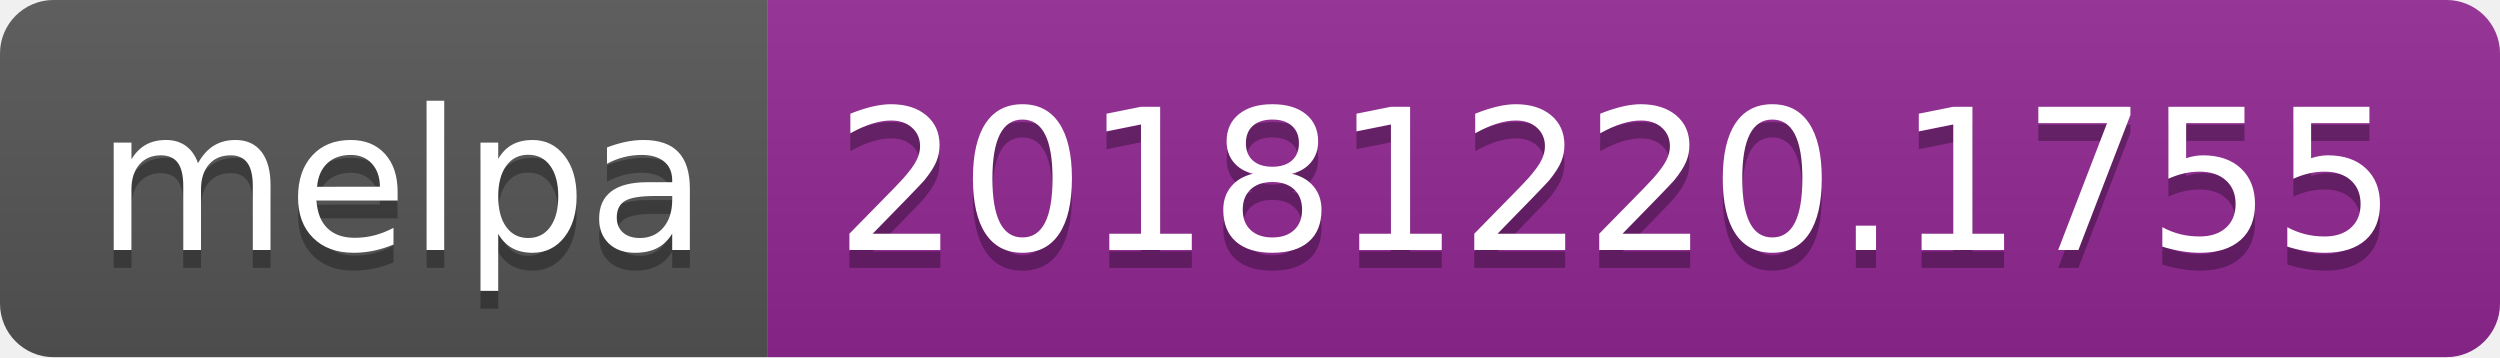
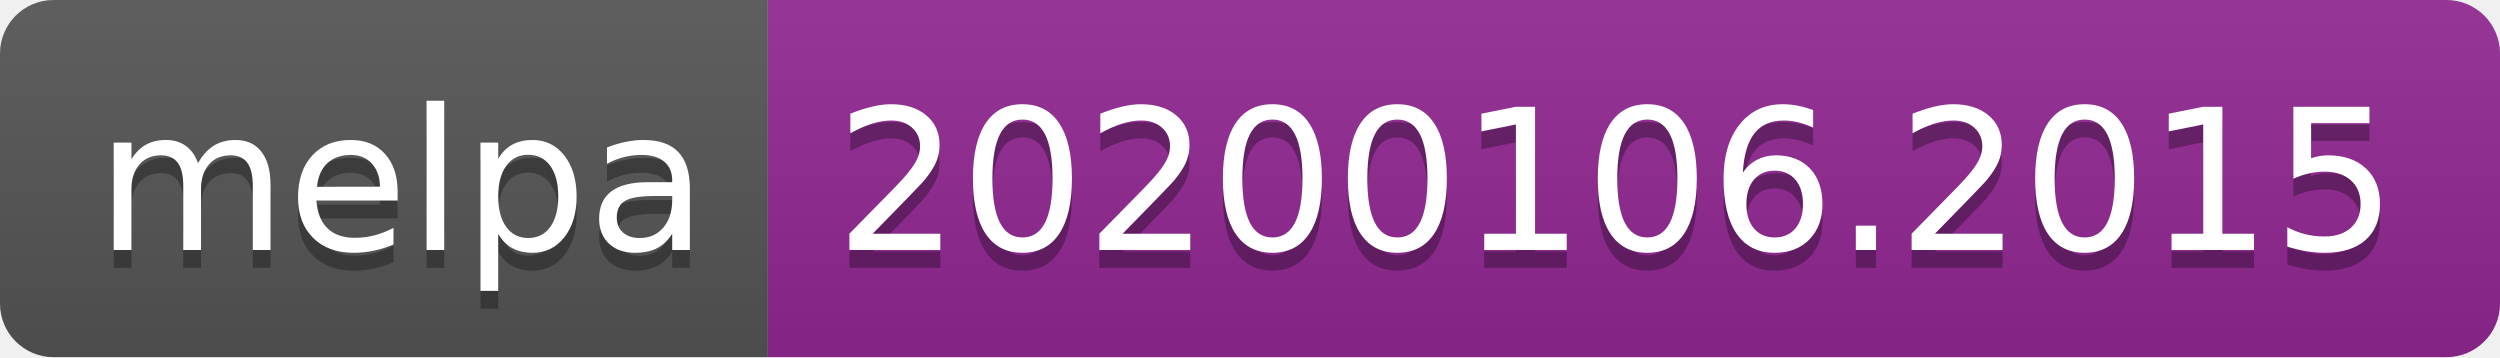
<svg xmlns="http://www.w3.org/2000/svg" width="140" height="20">
  <linearGradient id="b" x2="0" y2="100%">
    <stop offset="0" stop-color="#bbb" stop-opacity=".1" />
    <stop offset="1" stop-opacity=".1" />
  </linearGradient>
  <clipPath id="a">
    <rect width="140" height="20" rx="3" fill="#fff" />
  </clipPath>
  <g clip-path="url(#a)">
    <path fill="#555" d="M0 0h43v20H0z" />
    <path fill="#922793" d="M43 0h97v20H43z" />
    <path fill="url(#b)" d="M0 0h140v20H0z" />
  </g>
  <g fill="#fff" text-anchor="middle" font-family="DejaVu Sans,Verdana,Geneva,sans-serif" font-size="110">
    <text x="225" y="150" fill="#010101" fill-opacity=".3" transform="scale(.1)" textLength="330">melpa</text>
    <text x="225" y="140" transform="scale(.1)" textLength="330">melpa</text>
-     <text x="905" y="150" fill="#010101" fill-opacity=".3" transform="scale(.1)" textLength="870">20181220.1755</text>
-     <text x="905" y="140" transform="scale(.1)" textLength="870">20181220.1755</text>
+     <text x="905" y="150" fill="#010101" fill-opacity=".3" transform="scale(.1)" textLength="870">20200106.2015</text>
+     <text x="905" y="140" transform="scale(.1)" textLength="870">20200106.2015</text>
  </g>
</svg>
